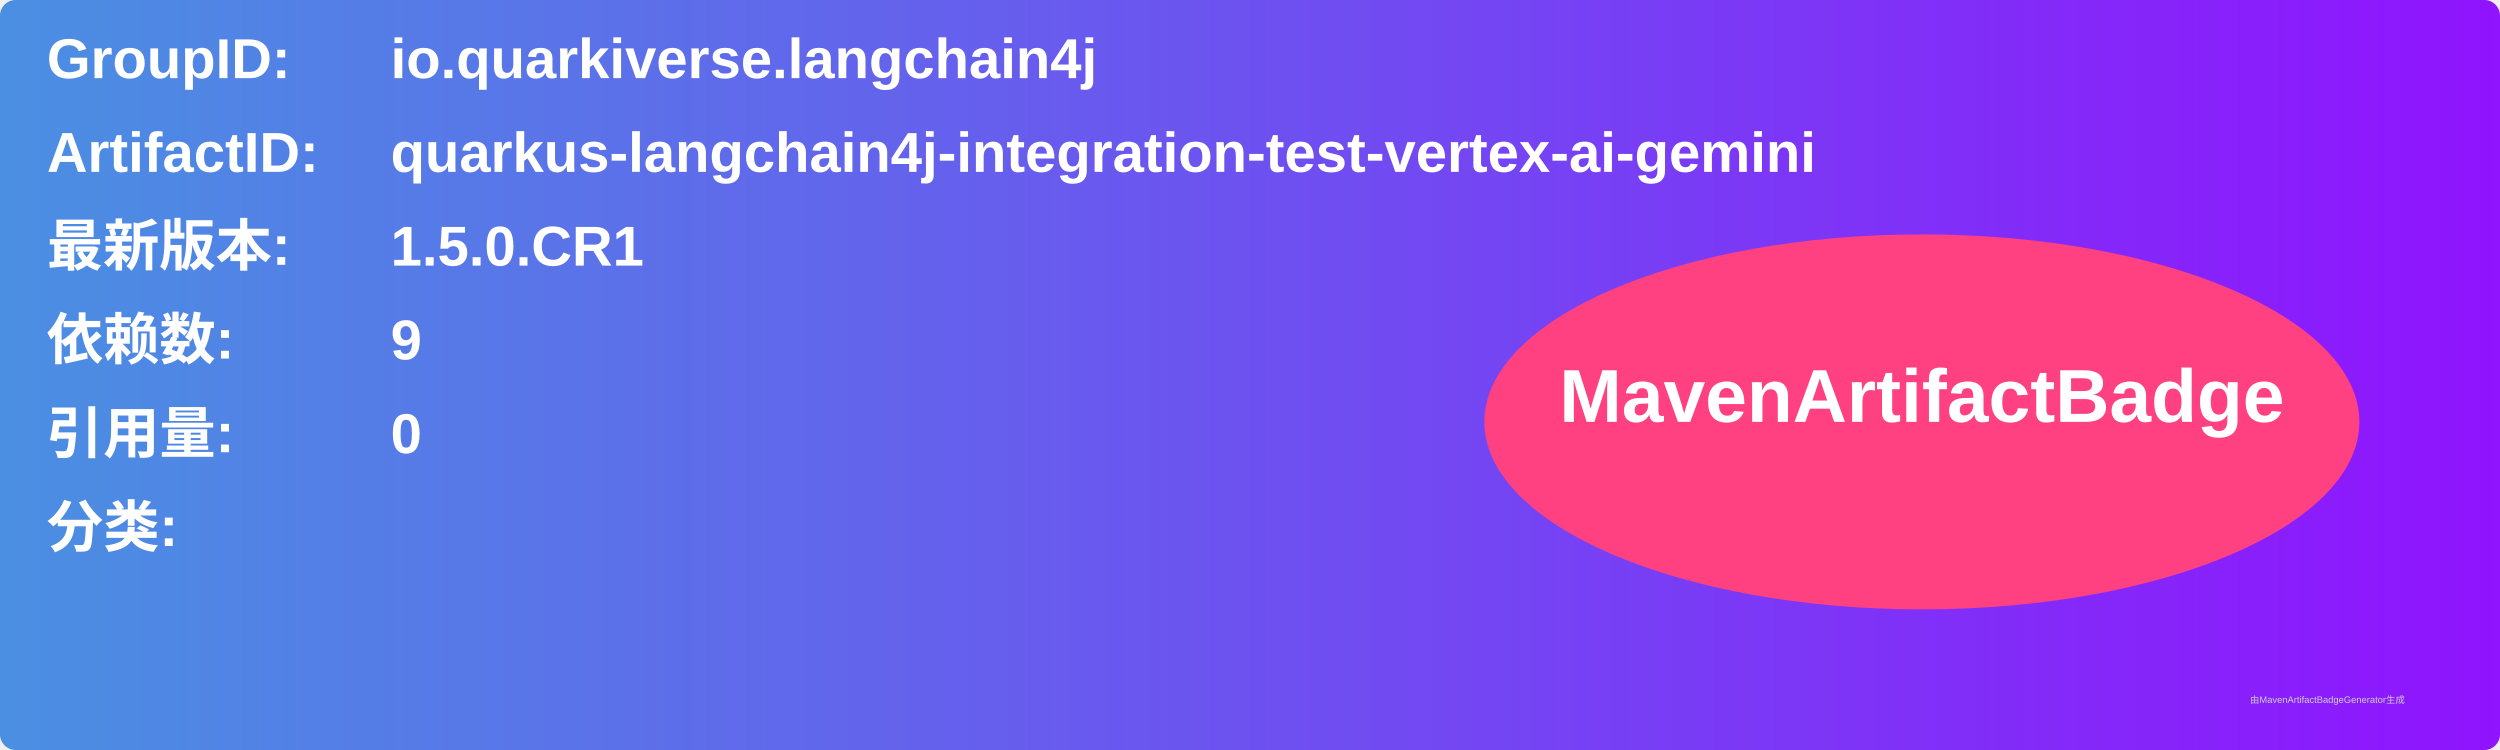
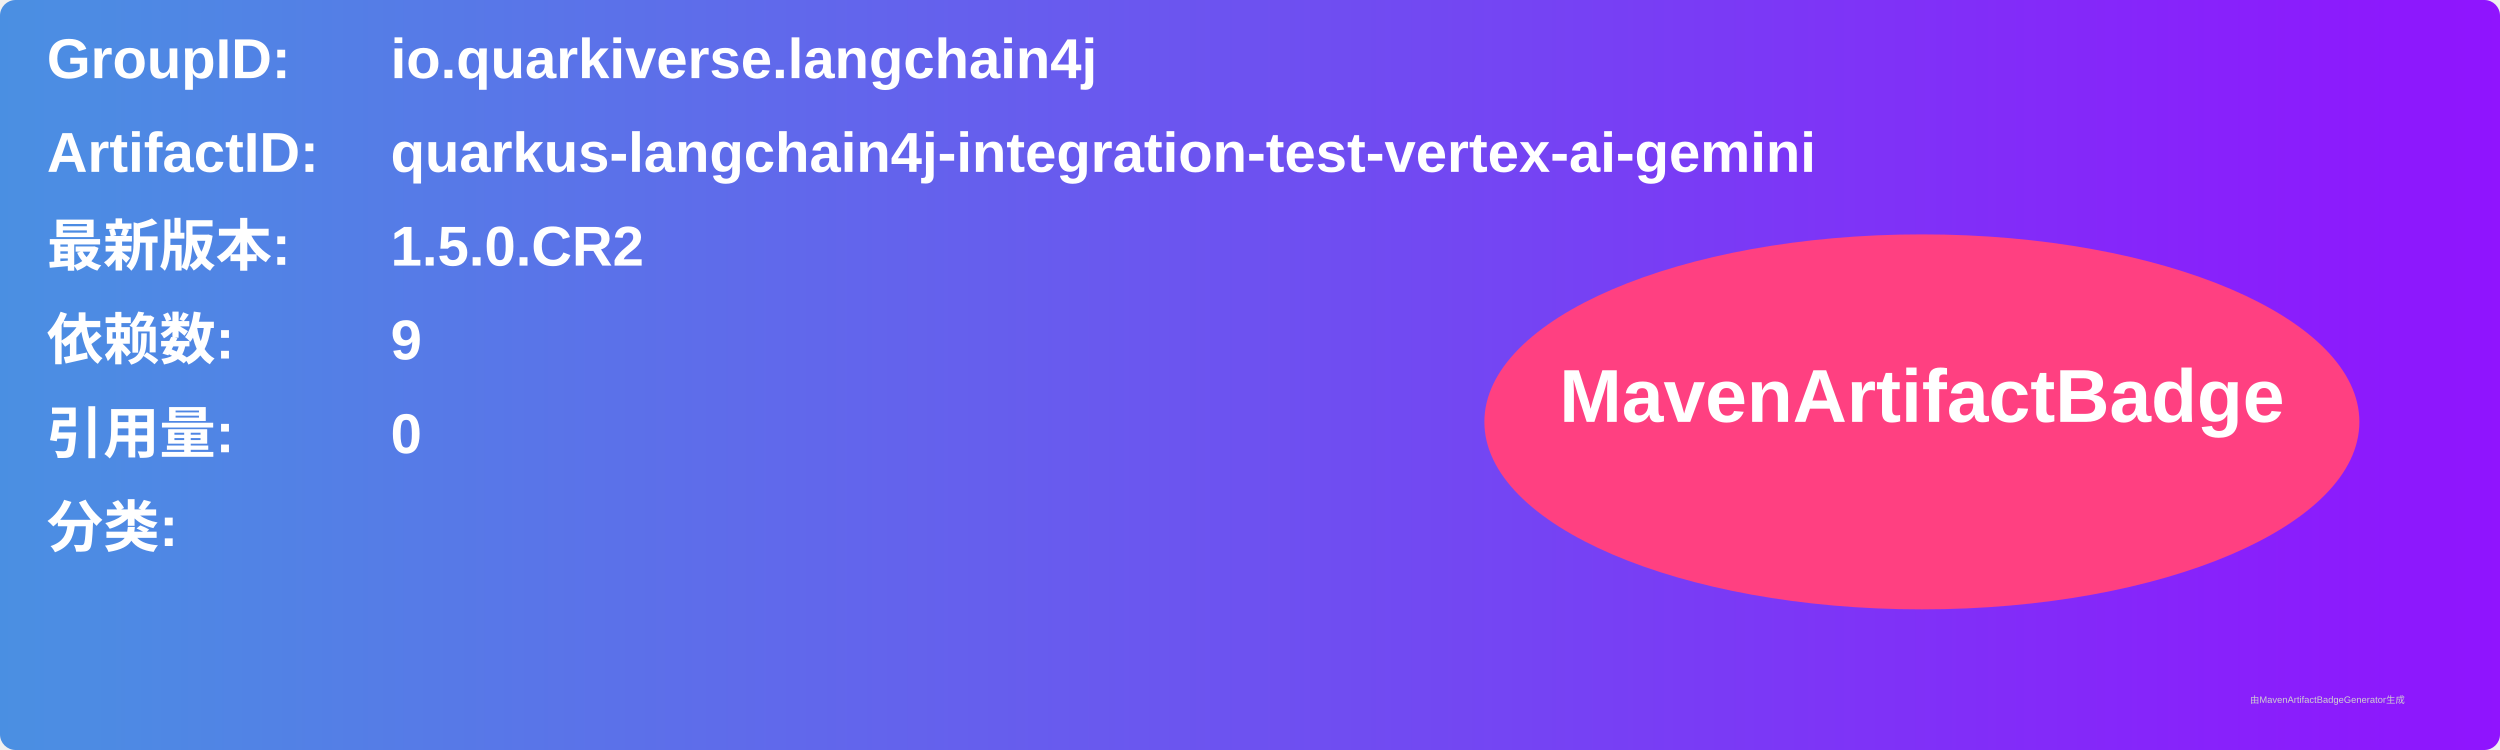
<svg xmlns="http://www.w3.org/2000/svg" width="800" height="240" viewBox="0 0 800 240">
  <linearGradient id="grad" x1="0%" y1="0%" x2="100%" y2="0%">
    <stop offset="0%" stop-color="#4a90e2" />
    <stop offset="100%" stop-color="#9013fe" />
  </linearGradient>
  <rect width="100%" height="100%" rx="5" ry="5" fill="url(#grad)" />
  <g transform="translate(15, 15)">
    <text x="0" y="10" font-family="Arial" font-size="18" fill="white" font-weight="bold" width="260">GroupID:</text>
    <text x="110" y="10" font-family="Arial" font-size="18" fill="white" font-weight="bold" width="460">io.quarkiverse.langchain4j</text>
    <text x="0" y="40" font-family="Arial" font-size="18" fill="white" font-weight="bold" width="260">ArtifactID:</text>
    <text x="110" y="40" font-family="Arial" font-size="18" fill="white" font-weight="bold" width="460">quarkus-langchain4j-integration-test-vertex-ai-gemini</text>
    <text x="0" y="70" font-family="Arial" font-size="18" fill="white" font-weight="bold">最新版本:</text>
    <text x="110" y="70" font-family="Arial" font-size="18" fill="white" font-weight="bold">
-       <tspan font-weight="bold">1.5.0.CR1</tspan>
+       <tspan font-weight="bold">1.5.0.CR2</tspan>
    </text>
    <text x="0" y="100" font-family="Arial" font-size="18" fill="white" font-weight="bold">依赖数: </text>
    <text x="110" y="100" font-family="Arial" font-size="18" fill="white">
      <tspan font-weight="bold">9</tspan>
    </text>
    <text x="0" y="130" font-family="Arial" font-size="18" fill="white" font-weight="bold">引用量: </text>
    <text x="110" y="130" font-family="Arial" font-size="18" fill="white">
      <tspan font-weight="bold">0</tspan>
    </text>
    <text x="0" y="160" font-family="Arial" font-size="18" fill="white" font-weight="bold">分类:</text>
    <text x="10" y="190" font-family="Arial" font-size="10" fill="white">
      <tspan font-weight="bold" />
    </text>
    <ellipse cx="600" cy="120" rx="140" ry="60" fill="#ff4081" />
    <text x="600" y="120" text-anchor="middle" font-family="Arial" font-size="24" fill="white" font-weight="bold">MavenArtifactBadge</text>
  </g>
  <text x="720" y="225" font-family="Arial" font-size="3" fill="#d0d0d0">由MavenArtifactBadgeGenerator生成</text>
</svg>
